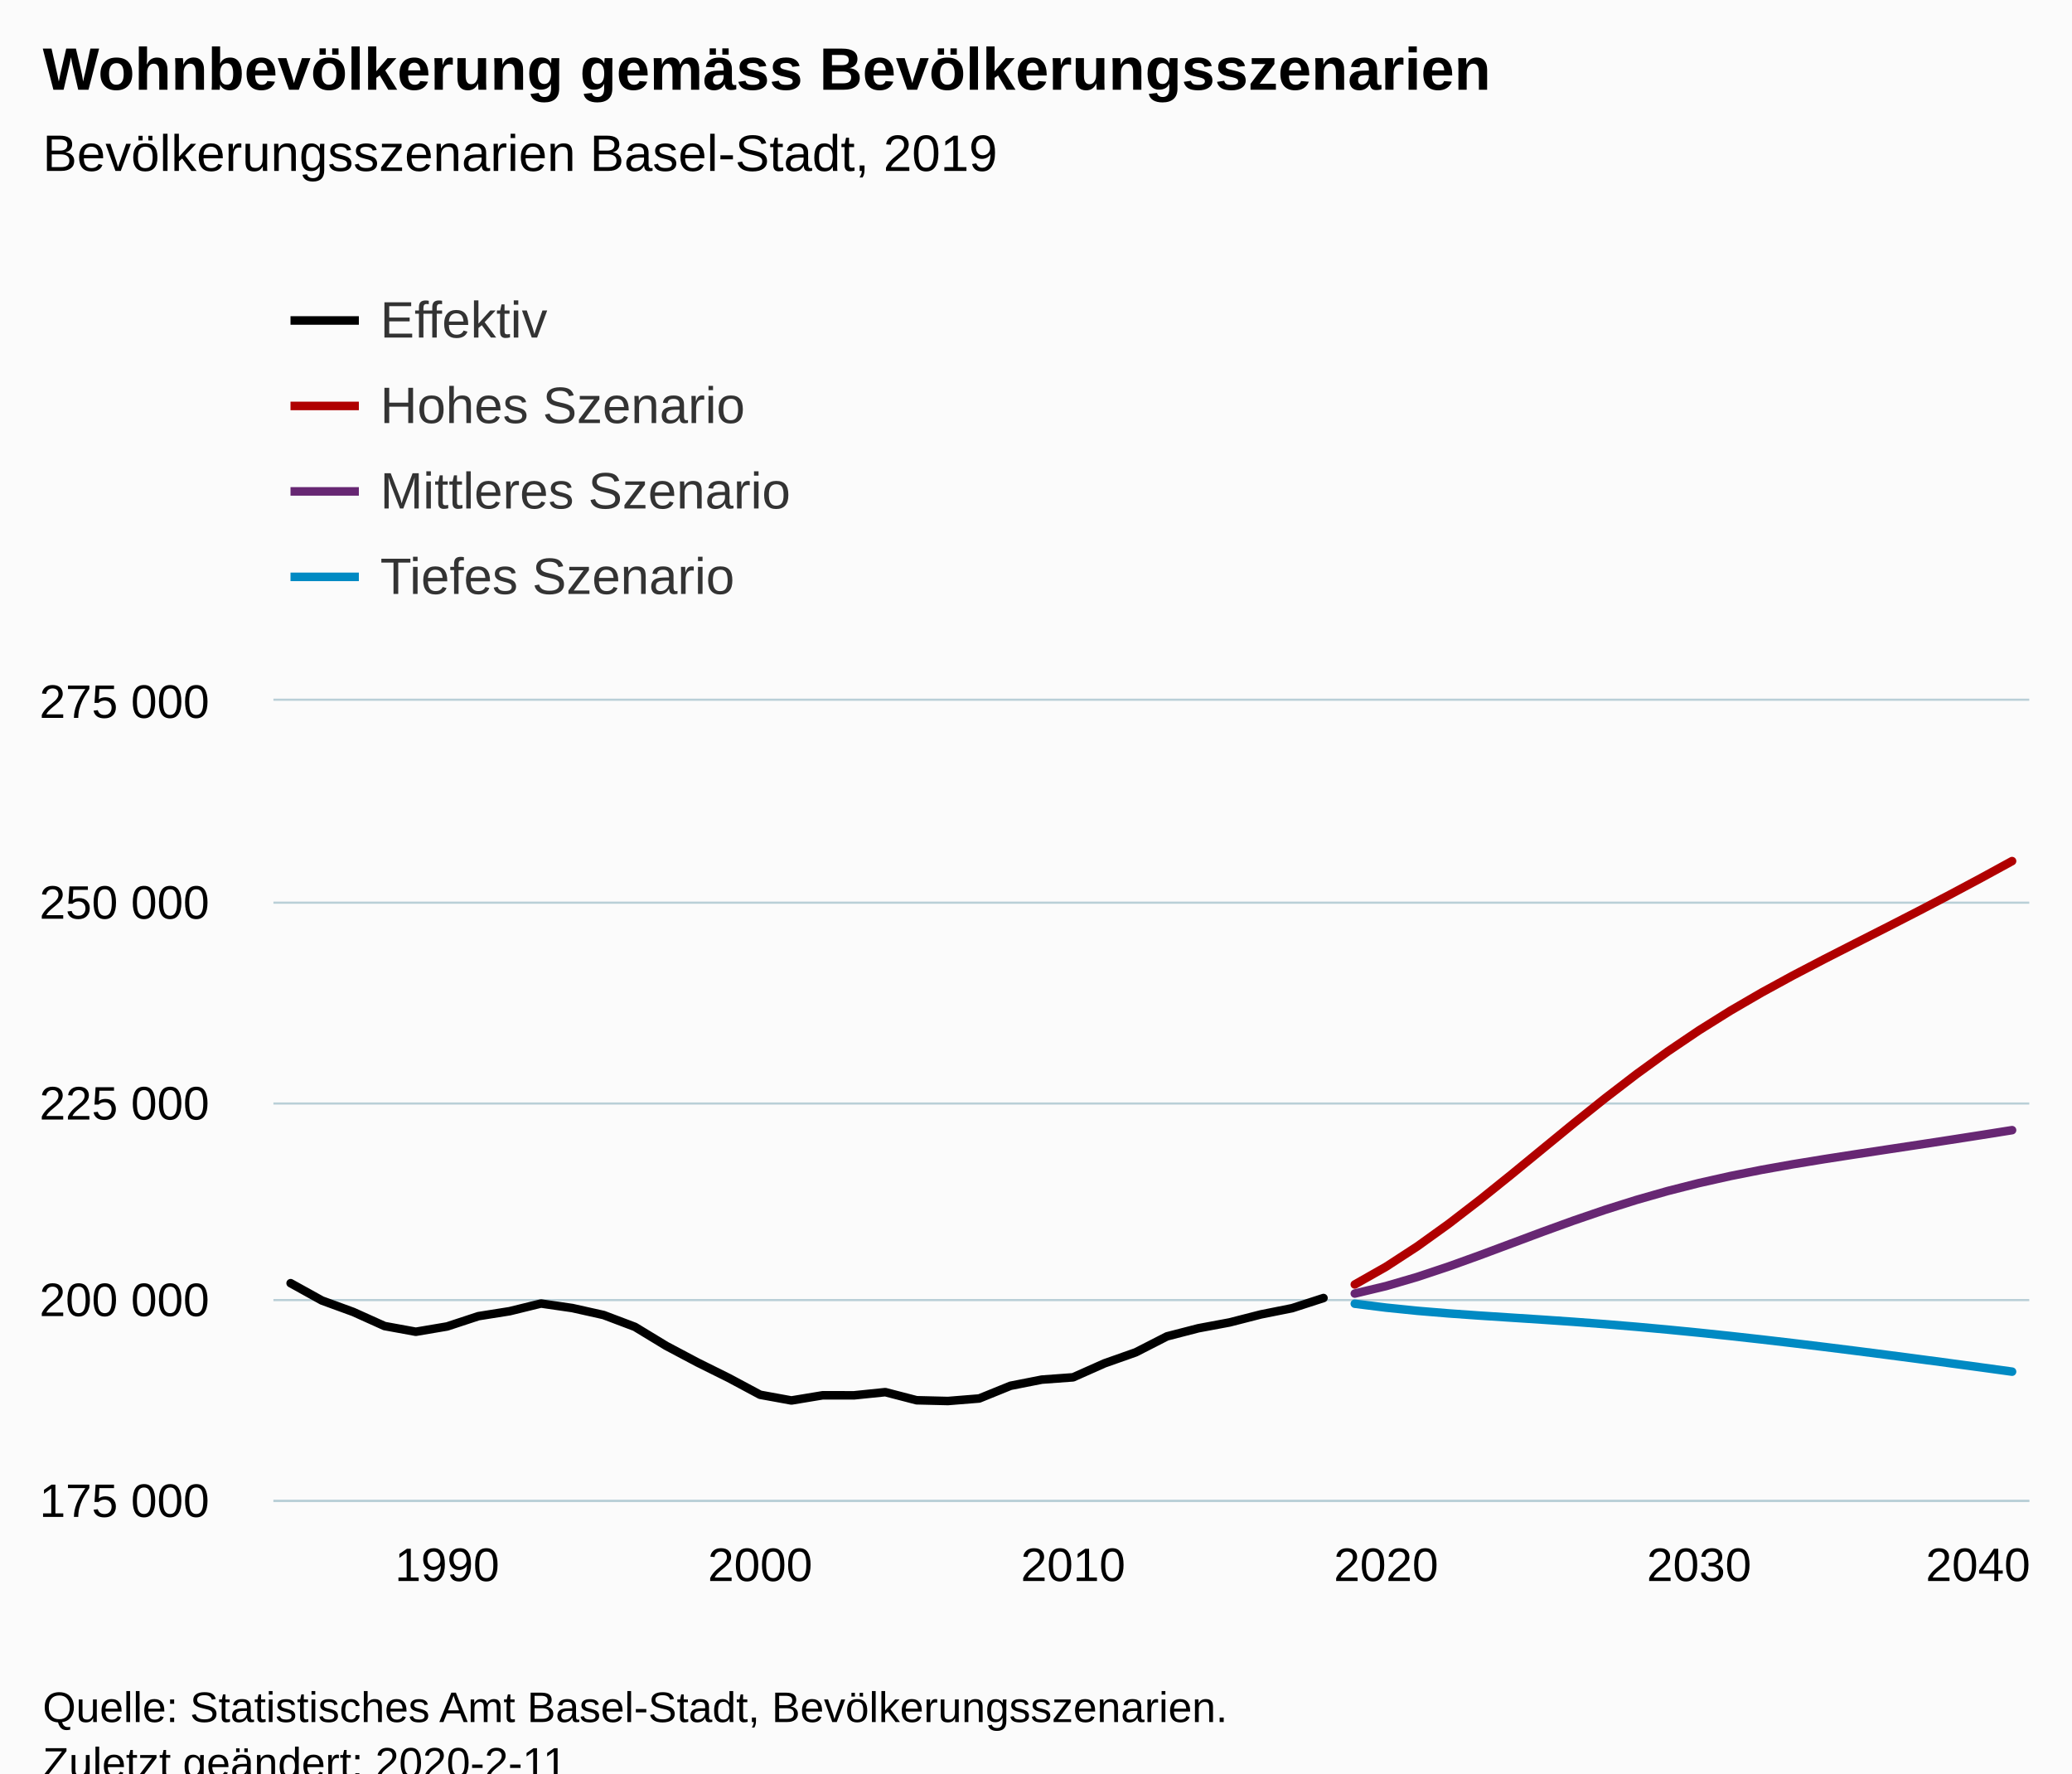
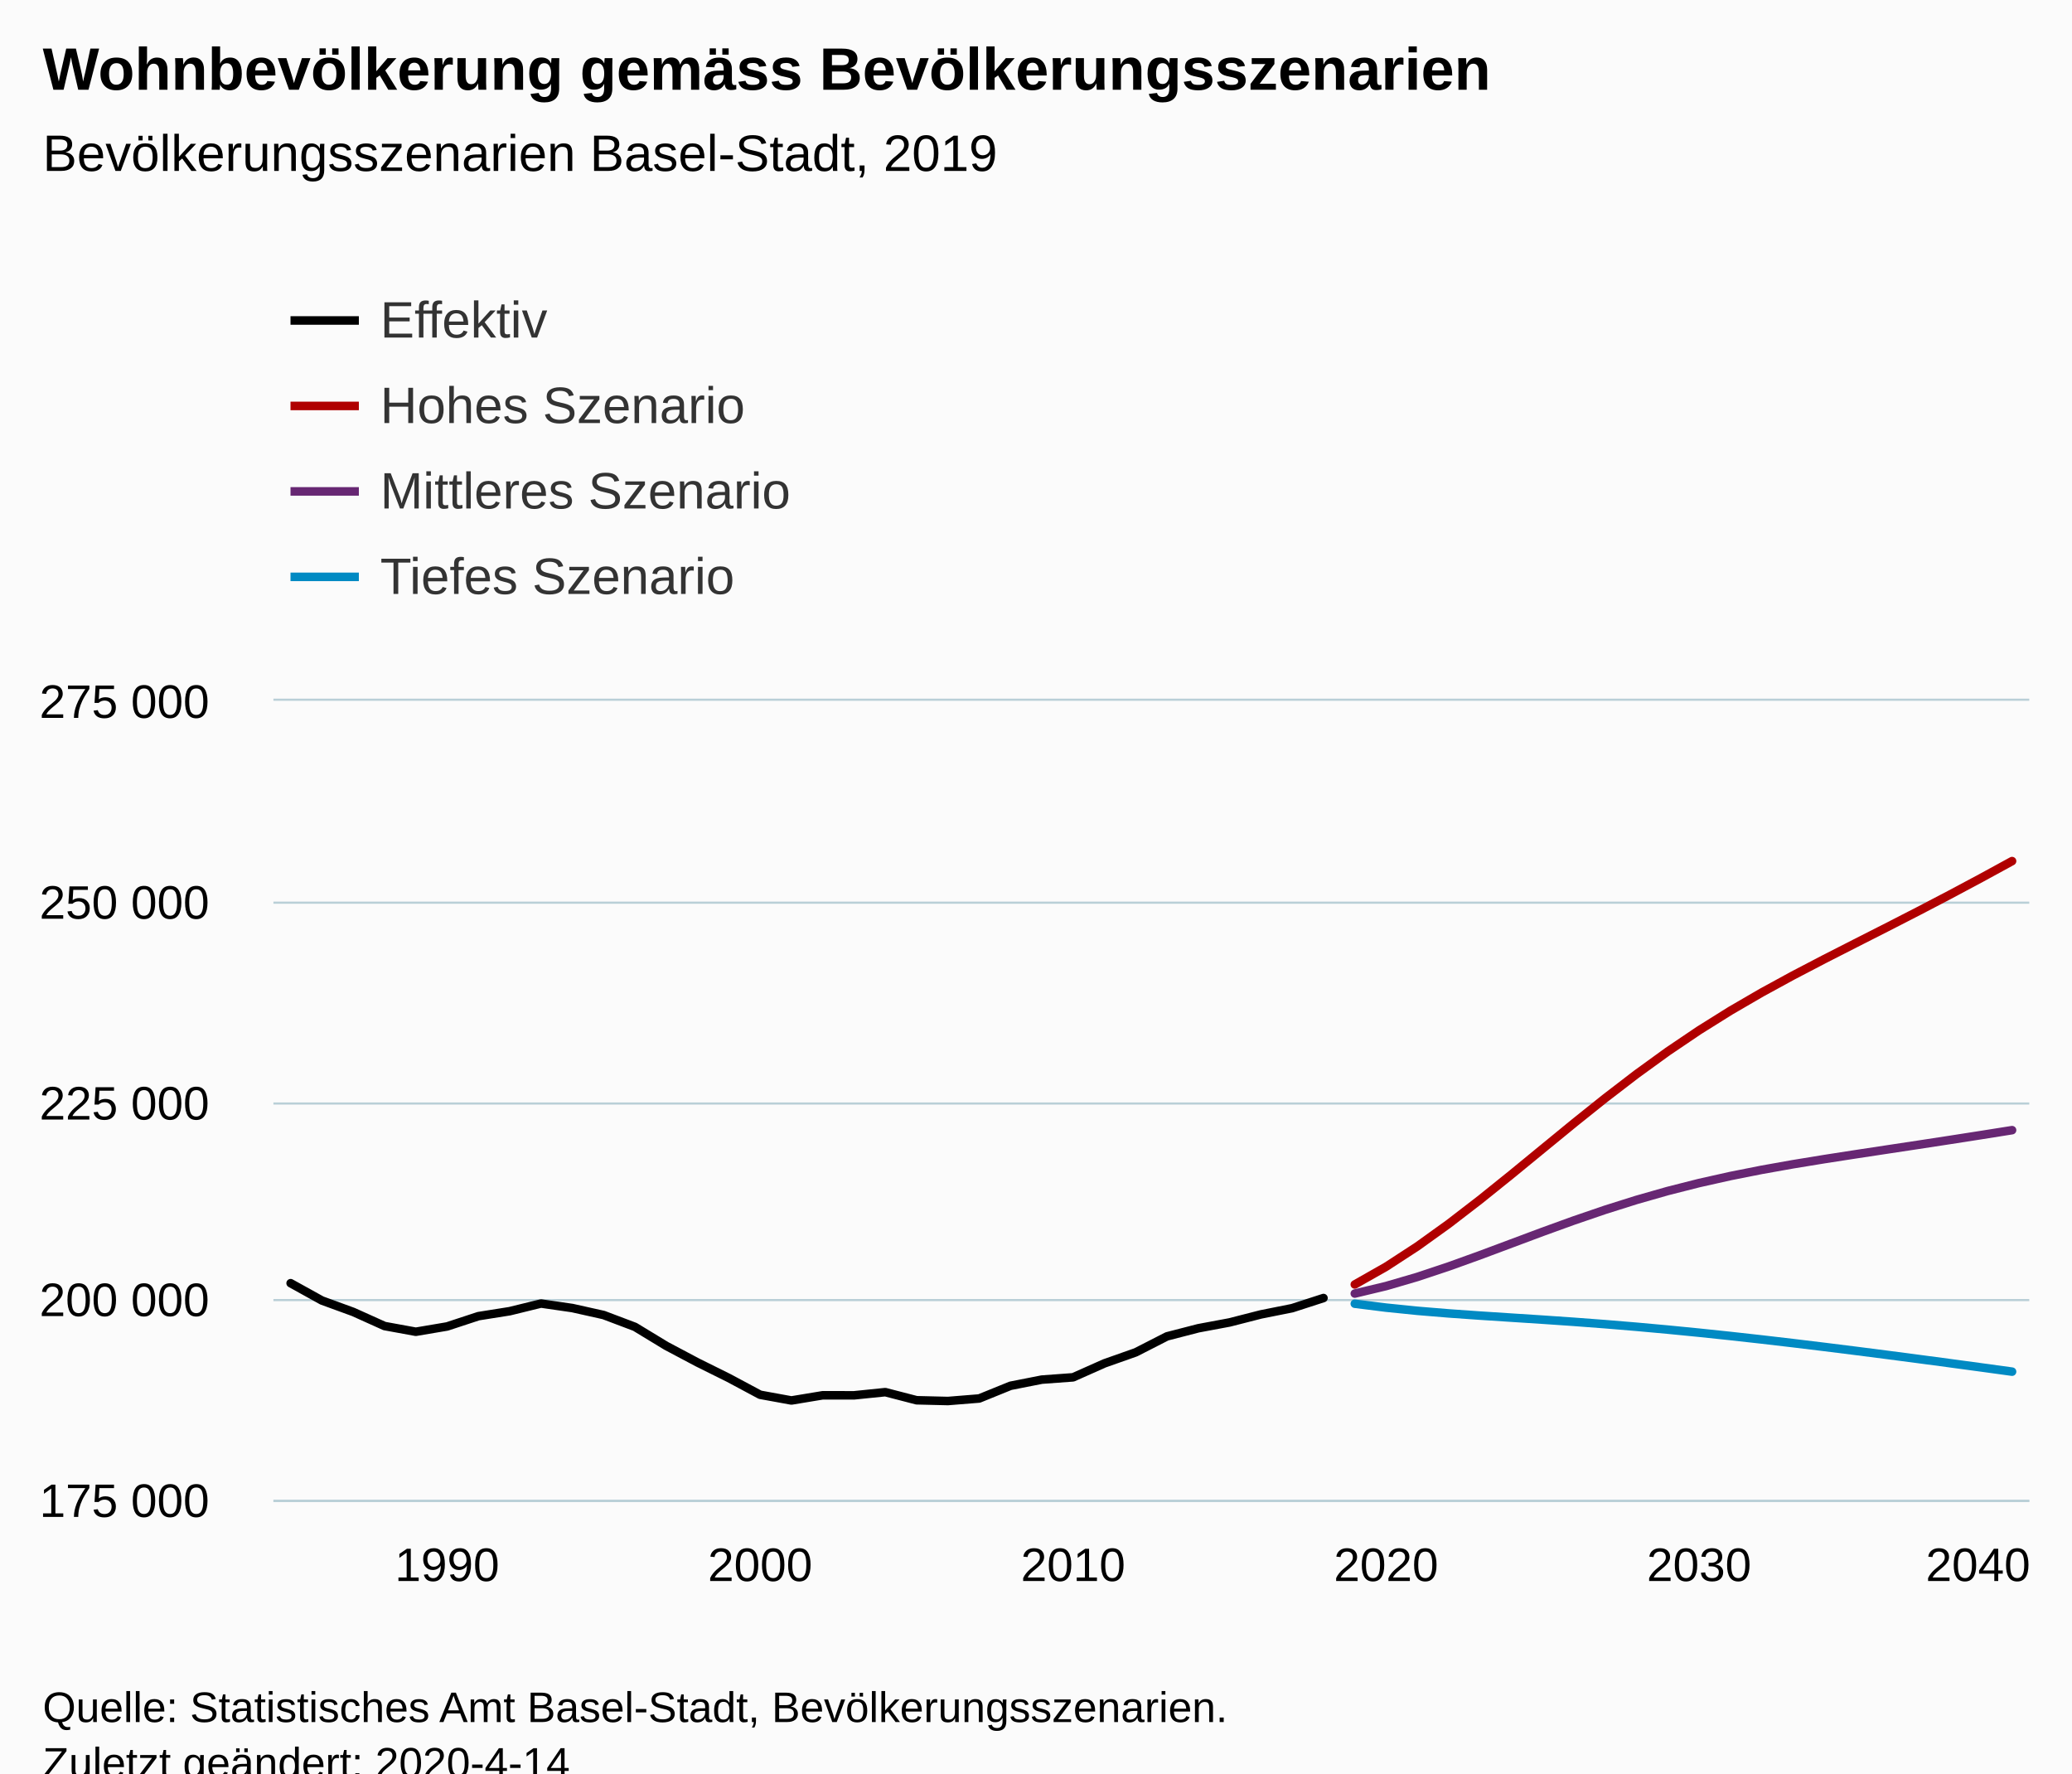
<svg xmlns="http://www.w3.org/2000/svg" version="1.1" class="highcharts-root" style="font-family:Arial;font-size:12px;" viewBox="0 0 485 415">
  <defs>
-     <clipPath id="highcharts-8knakfi-6">
+     <clipPath id="highcharts-fwsfny1-6">
      <rect x="0" y="0" width="411" height="187" fill="none" />
    </clipPath>
-     <clipPath id="highcharts-8knakfi-7">
+     <clipPath id="highcharts-fwsfny1-7">
      <rect x="0" y="0" width="411" height="187" fill="none" />
    </clipPath>
  </defs>
  <rect fill="#fbfbfb" class="highcharts-background" x="0" y="0" width="485" height="428" rx="0" ry="0" />
  <rect fill="none" class="highcharts-plot-background" x="64" y="164" width="411" height="187" />
  <g class="highcharts-pane-group" data-z-index="0" />
  <g class="highcharts-grid highcharts-xaxis-grid " data-z-index="1">
    <path fill="none" data-z-index="1" class="highcharts-grid-line" d="M 104.5 164 L 104.5 351" opacity="1" />
    <path fill="none" data-z-index="1" class="highcharts-grid-line" d="M 177.5 164 L 177.5 351" opacity="1" />
    <path fill="none" data-z-index="1" class="highcharts-grid-line" d="M 250.5 164 L 250.5 351" opacity="1" />
    <path fill="none" data-z-index="1" class="highcharts-grid-line" d="M 323.5 164 L 323.5 351" opacity="1" />
    <path fill="none" data-z-index="1" class="highcharts-grid-line" d="M 397.5 164 L 397.5 351" opacity="1" />
    <path fill="none" data-z-index="1" class="highcharts-grid-line" d="M 470.5 164 L 470.5 351" opacity="1" />
  </g>
  <g class="highcharts-grid highcharts-yaxis-grid " data-z-index="1">
    <path fill="none" stroke="#B9CFD7" stroke-width="0.5" data-z-index="1" class="highcharts-grid-line" d="M 64 351.25 L 475 351.25" opacity="1" />
    <path fill="none" stroke="#B9CFD7" stroke-width="0.5" data-z-index="1" class="highcharts-grid-line" d="M 64 304.25 L 475 304.25" opacity="1" />
    <path fill="none" stroke="#B9CFD7" stroke-width="0.5" data-z-index="1" class="highcharts-grid-line" d="M 64 258.25 L 475 258.25" opacity="1" />
    <path fill="none" stroke="#B9CFD7" stroke-width="0.5" data-z-index="1" class="highcharts-grid-line" d="M 64 211.25 L 475 211.25" opacity="1" />
    <path fill="none" stroke="#B9CFD7" stroke-width="0.5" data-z-index="1" class="highcharts-grid-line" d="M 64 163.75 L 475 163.75" opacity="1" />
  </g>
  <rect fill="none" class="highcharts-plot-border" data-z-index="1" x="64" y="164" width="411" height="187" />
  <g class="highcharts-axis highcharts-xaxis " data-z-index="2">
    <path fill="none" class="highcharts-axis-line" stroke="#B9CFD7" stroke-width="0.5" data-z-index="7" d="M 64 351.25 L 475 351.25" />
  </g>
  <g class="highcharts-axis highcharts-yaxis " data-z-index="2">
    <path fill="none" class="highcharts-axis-line" data-z-index="7" d="M 64 164 L 64 351" />
  </g>
  <g class="highcharts-series-group" data-z-index="3">
-     <g data-z-index="0.1" class="highcharts-series highcharts-series-0 highcharts-line-series " transform="translate(64,164) scale(1 1)" clip-path="url(#highcharts-8knakfi-7)">
+     <g data-z-index="0.1" class="highcharts-series highcharts-series-0 highcharts-line-series " transform="translate(64,164) scale(1 1)" clip-path="url(#highcharts-fwsfny1-7)">
      <path fill="none" d="M 4.029 136.299 L 11.356 140.353 L 18.682 143.027 L 26.008 146.324 L 33.334 147.663 L 40.66 146.423 L 47.987 144.014 L 55.313 142.851 L 62.639 141.054 L 69.965 142.116 L 77.291 143.751 L 84.618 146.52 L 91.944 150.969 L 99.27 154.851 L 106.596 158.488 L 113.922 162.408 L 121.249 163.745 L 128.575 162.531 L 135.901 162.542 L 143.227 161.796 L 150.553 163.694 L 157.88 163.872 L 165.206 163.281 L 172.532 160.308 L 179.858 158.866 L 187.184 158.327 L 194.511 155.068 L 201.837 152.482 L 209.163 148.742 L 216.489 146.849 L 223.816 145.479 L 231.142 143.605 L 238.468 142.142 L 245.794 139.771" class="highcharts-graph" data-z-index="1" stroke="black" stroke-width="2" stroke-linejoin="round" stroke-linecap="round" />
    </g>
    <g data-z-index="0.1" class="highcharts-markers highcharts-series-0 highcharts-line-series " transform="translate(64,164) scale(1 1)" clip-path="none" />
-     <g data-z-index="0.1" class="highcharts-series highcharts-series-1 highcharts-line-series " transform="translate(64,164) scale(1 1)" clip-path="url(#highcharts-8knakfi-7)">
+     <g data-z-index="0.1" class="highcharts-series highcharts-series-1 highcharts-line-series " transform="translate(64,164) scale(1 1)" clip-path="url(#highcharts-fwsfny1-7)">
      <path fill="none" d="M 253.12 136.598 L 260.447 132.441 L 267.773 127.672 L 275.099 122.41 L 282.425 116.77 L 289.751 110.88 L 297.078 104.87 L 304.404 98.871 L 311.73 93.008 L 319.056 87.383 L 326.382 82.074 L 333.709 77.126 L 341.035 72.543 L 348.361 68.287 L 355.687 64.289 L 363.013 60.466 L 370.34 56.73 L 377.666 53.011 L 384.992 49.254 L 392.318 45.428 L 399.644 41.518 L 406.971 37.52" class="highcharts-graph" data-z-index="1" stroke="#b00000 " stroke-width="2" stroke-linejoin="round" stroke-linecap="round" />
    </g>
    <g data-z-index="0.1" class="highcharts-markers highcharts-series-1 highcharts-line-series " transform="translate(64,164) scale(1 1)" clip-path="none" />
-     <g data-z-index="0.1" class="highcharts-series highcharts-series-2 highcharts-line-series " transform="translate(64,164) scale(1 1)" clip-path="url(#highcharts-8knakfi-7)">
+     <g data-z-index="0.1" class="highcharts-series highcharts-series-2 highcharts-line-series " transform="translate(64,164) scale(1 1)" clip-path="url(#highcharts-fwsfny1-7)">
      <path fill="none" d="M 253.12 138.726 L 260.447 136.972 L 267.773 134.831 L 275.099 132.389 L 282.425 129.75 L 289.751 127.014 L 297.078 124.276 L 304.404 121.623 L 311.73 119.119 L 319.056 116.81 L 326.382 114.721 L 333.709 112.862 L 341.035 111.222 L 348.361 109.769 L 355.687 108.464 L 363.013 107.265 L 370.34 106.13 L 377.666 105.019 L 384.992 103.912 L 392.318 102.79 L 399.644 101.649 L 406.971 100.486" class="highcharts-graph" data-z-index="1" stroke="#672773" stroke-width="2" stroke-linejoin="round" stroke-linecap="round" />
    </g>
    <g data-z-index="0.1" class="highcharts-markers highcharts-series-2 highcharts-line-series " transform="translate(64,164) scale(1 1)" clip-path="none" />
-     <g data-z-index="0.1" class="highcharts-series highcharts-series-3 highcharts-line-series " transform="translate(64,164) scale(1 1)" clip-path="url(#highcharts-8knakfi-7)">
+     <g data-z-index="0.1" class="highcharts-series highcharts-series-3 highcharts-line-series " transform="translate(64,164) scale(1 1)" clip-path="url(#highcharts-fwsfny1-7)">
      <path fill="none" d="M 253.12 141.101 L 260.447 142.019 L 267.773 142.763 L 275.099 143.369 L 282.425 143.885 L 289.751 144.36 L 297.078 144.835 L 304.404 145.338 L 311.73 145.89 L 319.056 146.498 L 326.382 147.163 L 333.709 147.883 L 341.035 148.654 L 348.361 149.469 L 355.687 150.324 L 363.013 151.212 L 370.34 152.128 L 377.666 153.067 L 384.992 154.028 L 392.318 155.004 L 399.644 155.995 L 406.971 157" class="highcharts-graph" data-z-index="1" stroke="#008AC3" stroke-width="2" stroke-linejoin="round" stroke-linecap="round" />
    </g>
    <g data-z-index="0.1" class="highcharts-markers highcharts-series-3 highcharts-line-series " transform="translate(64,164) scale(1 1)" clip-path="none" />
  </g>
  <text x="10" text-anchor="start" class="highcharts-title" data-z-index="4" style="color:#000000;font-size:14px;font-weight:bold;fill:#000000;" y="21">
    <tspan>Wohnbevölkerung gemäss Bevölkerungsszenarien</tspan>
  </text>
  <text x="10" text-anchor="start" class="highcharts-subtitle" data-z-index="4" style="color:#000000;font-size:12px;font-weight:normal;font-family:Arial;fill:#000000;" y="40">
    <tspan>Bevölkerungsszenarien Basel-Stadt, 2019</tspan>
  </text>
  <g class="highcharts-legend" data-z-index="7" transform="translate(60,56)">
    <rect fill="none" class="highcharts-legend-box" rx="0" ry="0" x="0" y="0" width="996" height="96" visibility="visible" />
    <g data-z-index="1">
      <g>
        <g class="highcharts-legend-item highcharts-line-series highcharts-color-undefined highcharts-series-0" data-z-index="1" transform="translate(8,8)">
          <path fill="none" d="M 0 11 L 16 11" class="highcharts-graph" stroke="black" stroke-width="2" />
          <text x="21" style="color:#333333;font-size:12px;font-weight:normal;cursor:pointer;fill:#333333;" text-anchor="start" data-z-index="2" y="15">
            <tspan>Effektiv</tspan>
          </text>
        </g>
        <g class="highcharts-legend-item highcharts-line-series highcharts-color-undefined highcharts-series-1" data-z-index="1" transform="translate(8,28)">
          <path fill="none" d="M 0 11 L 16 11" class="highcharts-graph" stroke="#b00000 " stroke-width="2" />
          <text x="21" y="15" style="color:#333333;font-size:12px;font-weight:normal;cursor:pointer;fill:#333333;" text-anchor="start" data-z-index="2">
            <tspan>Hohes Szenario</tspan>
          </text>
        </g>
        <g class="highcharts-legend-item highcharts-line-series highcharts-color-undefined highcharts-series-2" data-z-index="1" transform="translate(8,48)">
          <path fill="none" d="M 0 11 L 16 11" class="highcharts-graph" stroke="#672773" stroke-width="2" />
          <text x="21" y="15" style="color:#333333;font-size:12px;font-weight:normal;cursor:pointer;fill:#333333;" text-anchor="start" data-z-index="2">
            <tspan>Mittleres Szenario</tspan>
          </text>
        </g>
        <g class="highcharts-legend-item highcharts-line-series highcharts-color-undefined highcharts-series-3" data-z-index="1" transform="translate(8,68)">
          <path fill="none" d="M 0 11 L 16 11" class="highcharts-graph" stroke="#008AC3" stroke-width="2" />
          <text x="21" y="15" style="color:#333333;font-size:12px;font-weight:normal;cursor:pointer;fill:#333333;" text-anchor="start" data-z-index="2">
            <tspan>Tiefes Szenario</tspan>
          </text>
        </g>
      </g>
    </g>
  </g>
  <g class="highcharts-axis-labels highcharts-xaxis-labels " data-z-index="7">
    <text x="104.66" style="color:#000000;cursor:default;font-size:11px;fill:#000000;" text-anchor="middle" transform="translate(0,0)" y="370" opacity="1">1990</text>
    <text x="177.922" style="color:#000000;cursor:default;font-size:11px;fill:#000000;" text-anchor="middle" transform="translate(0,0)" y="370" opacity="1">2000</text>
    <text x="251.184" style="color:#000000;cursor:default;font-size:11px;fill:#000000;" text-anchor="middle" transform="translate(0,0)" y="370" opacity="1">2010</text>
    <text x="324.447" style="color:#000000;cursor:default;font-size:11px;fill:#000000;" text-anchor="middle" transform="translate(0,0)" y="370" opacity="1">2020</text>
    <text x="397.709" style="color:#000000;cursor:default;font-size:11px;fill:#000000;" text-anchor="middle" transform="translate(0,0)" y="370" opacity="1">2030</text>
    <text x="463" style="color:#000000;cursor:default;font-size:11px;fill:#000000;" text-anchor="middle" transform="translate(0,0)" y="370" opacity="1">2040</text>
  </g>
  <g class="highcharts-axis-labels highcharts-yaxis-labels " data-z-index="7">
    <text x="49" style="color:#000000;cursor:default;font-size:11px;fill:#000000;" text-anchor="end" transform="translate(0,0)" y="355" opacity="1">
      <tspan>175 000</tspan>
    </text>
    <text x="49" style="color:#000000;cursor:default;font-size:11px;fill:#000000;" text-anchor="end" transform="translate(0,0)" y="308" opacity="1">
      <tspan>200 000</tspan>
    </text>
    <text x="49" style="color:#000000;cursor:default;font-size:11px;fill:#000000;" text-anchor="end" transform="translate(0,0)" y="262" opacity="1">
      <tspan>225 000</tspan>
    </text>
    <text x="49" style="color:#000000;cursor:default;font-size:11px;fill:#000000;" text-anchor="end" transform="translate(0,0)" y="215" opacity="1">
      <tspan>250 000</tspan>
    </text>
    <text x="49" style="color:#000000;cursor:default;font-size:11px;fill:#000000;" text-anchor="end" transform="translate(0,0)" y="168" opacity="1">
      <tspan>275 000</tspan>
    </text>
  </g>
  <text x="10" class="highcharts-credits" text-anchor="start" data-z-index="8" style="cursor:default;color:#000000;font-size:10px;fill:#000000;" y="403">
    <tspan>Quelle: Statistisches Amt Basel-Stadt, Bevölkerungsszenarien.</tspan>
-     <tspan x="10" dy="13">Zuletzt geändert: 2020-2-11</tspan>
+     <tspan x="10" dy="13">Zuletzt geändert: 2020-4-14</tspan>
  </text>
</svg>
